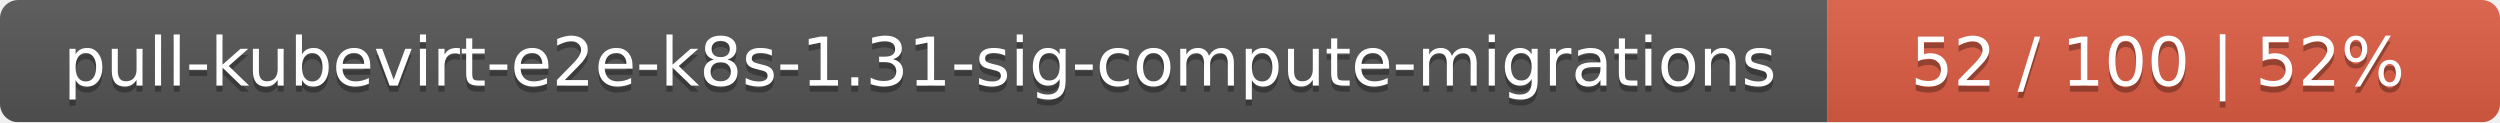
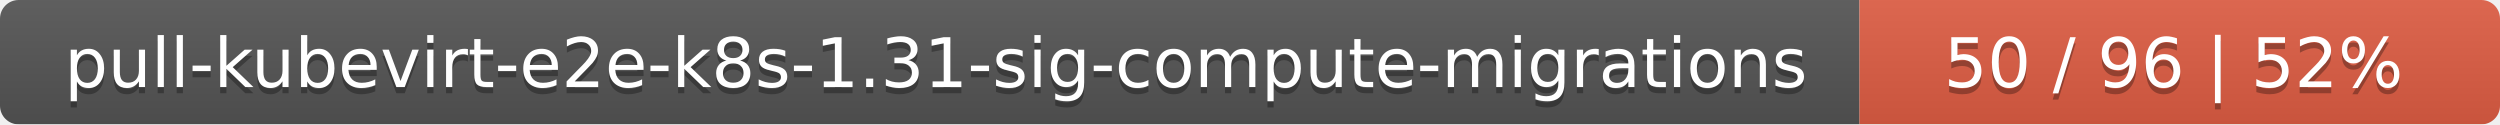
- <svg xmlns="http://www.w3.org/2000/svg" width="409" height="20">
+ <svg xmlns="http://www.w3.org/2000/svg" width="402" height="20">
  <linearGradient id="smooth" x2="0" y2="100%">
    <stop offset="0" stop-color="#bbb" stop-opacity=".1" />
    <stop offset="1" stop-opacity=".1" />
  </linearGradient>
  <mask id="round">
-     <rect width="409" height="20" rx="3" fill="#fff" />
+     <rect width="402" height="20" rx="3" fill="#fff" />
  </mask>
  <g mask="url(#round)">
    <rect width="299" height="20" fill="#555" />
-     <rect x="299" width="110" height="20" fill="#e05d44" />
-     <rect width="409" height="20" fill="url(#smooth)" />
+     <rect x="299" width="103" height="20" fill="#e05d44" />
+     <rect width="402" height="20" fill="url(#smooth)" />
  </g>
  <g fill="#fff" text-anchor="middle" font-family="DejaVu Sans,Verdana,Geneva,sans-serif" font-size="11">
    <text x="150.5" y="15" fill="#010101" fill-opacity=".3">pull-kubevirt-e2e-k8s-1.31-sig-compute-migrations</text>
    <text x="150.5" y="14">pull-kubevirt-e2e-k8s-1.31-sig-compute-migrations</text>
-     <text x="353" y="15" fill="#010101" fill-opacity=".3">52 / 100    |    52%</text>
-     <text x="353" y="14">52 / 100    |    52%</text>
+     <text x="349.5" y="15" fill="#010101" fill-opacity=".3">50 / 96    |    52%</text>
+     <text x="349.5" y="14">50 / 96    |    52%</text>
  </g>
</svg>
